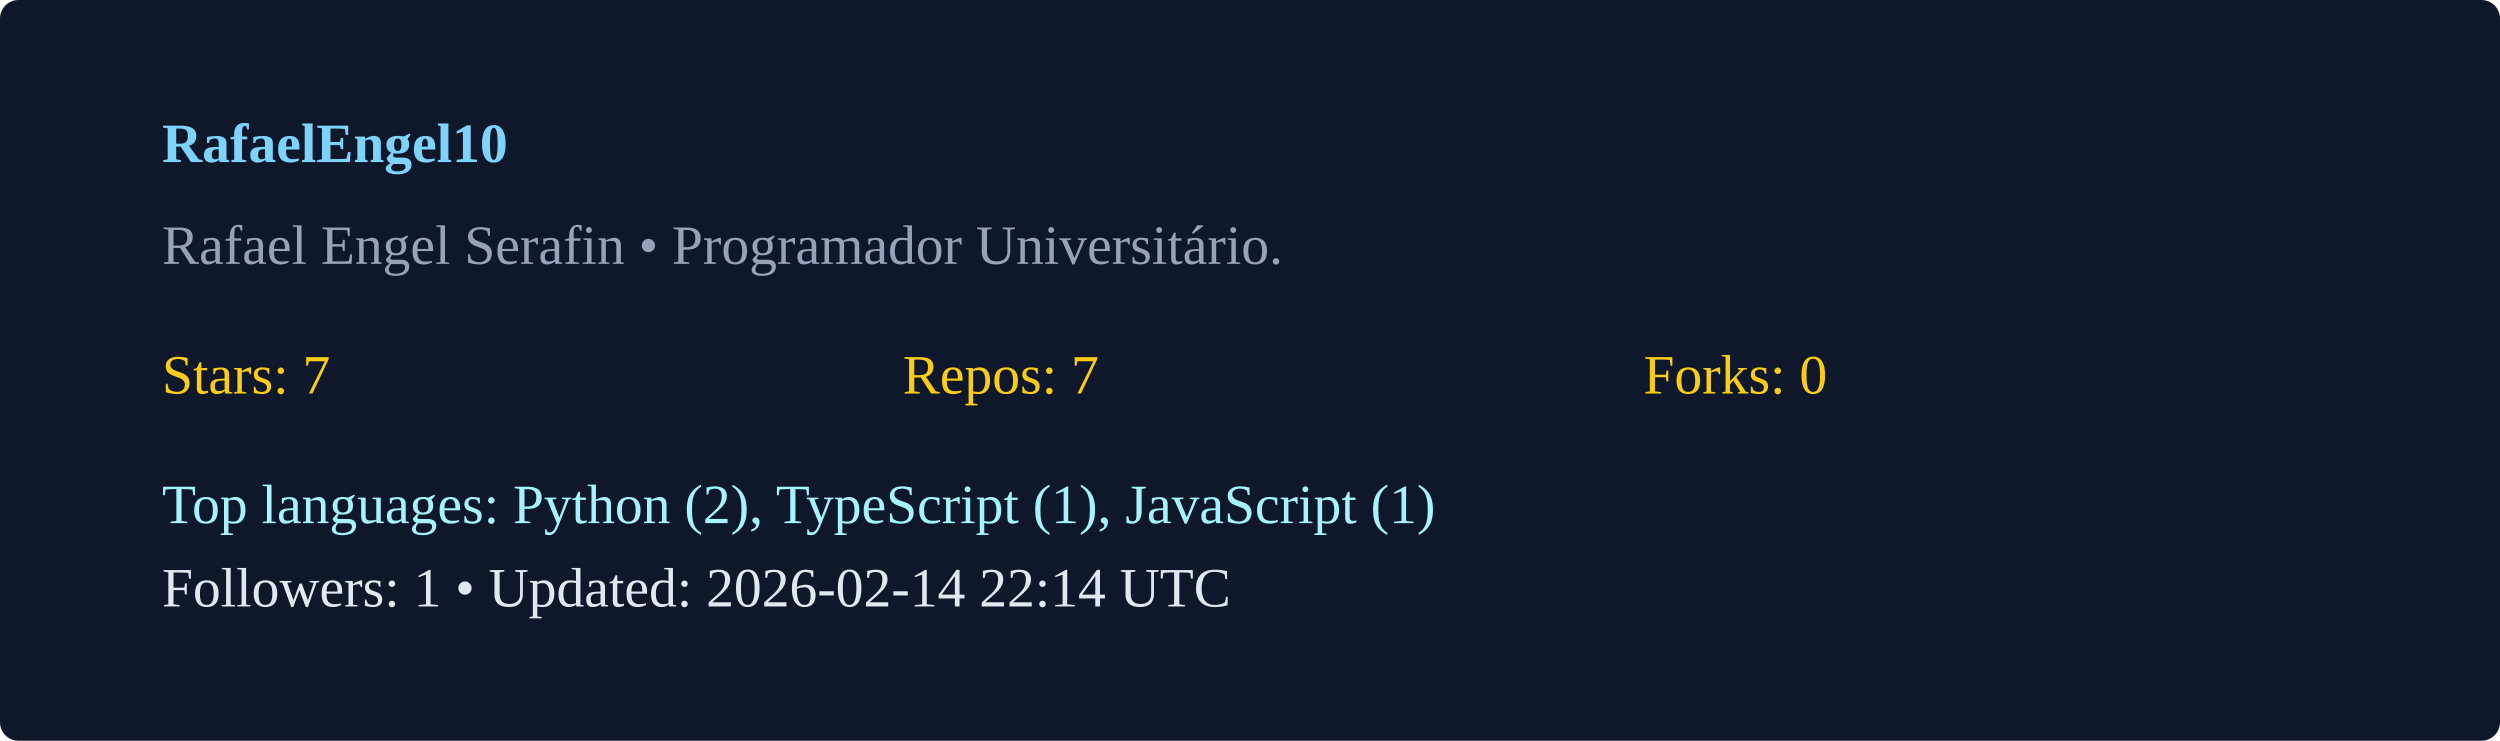
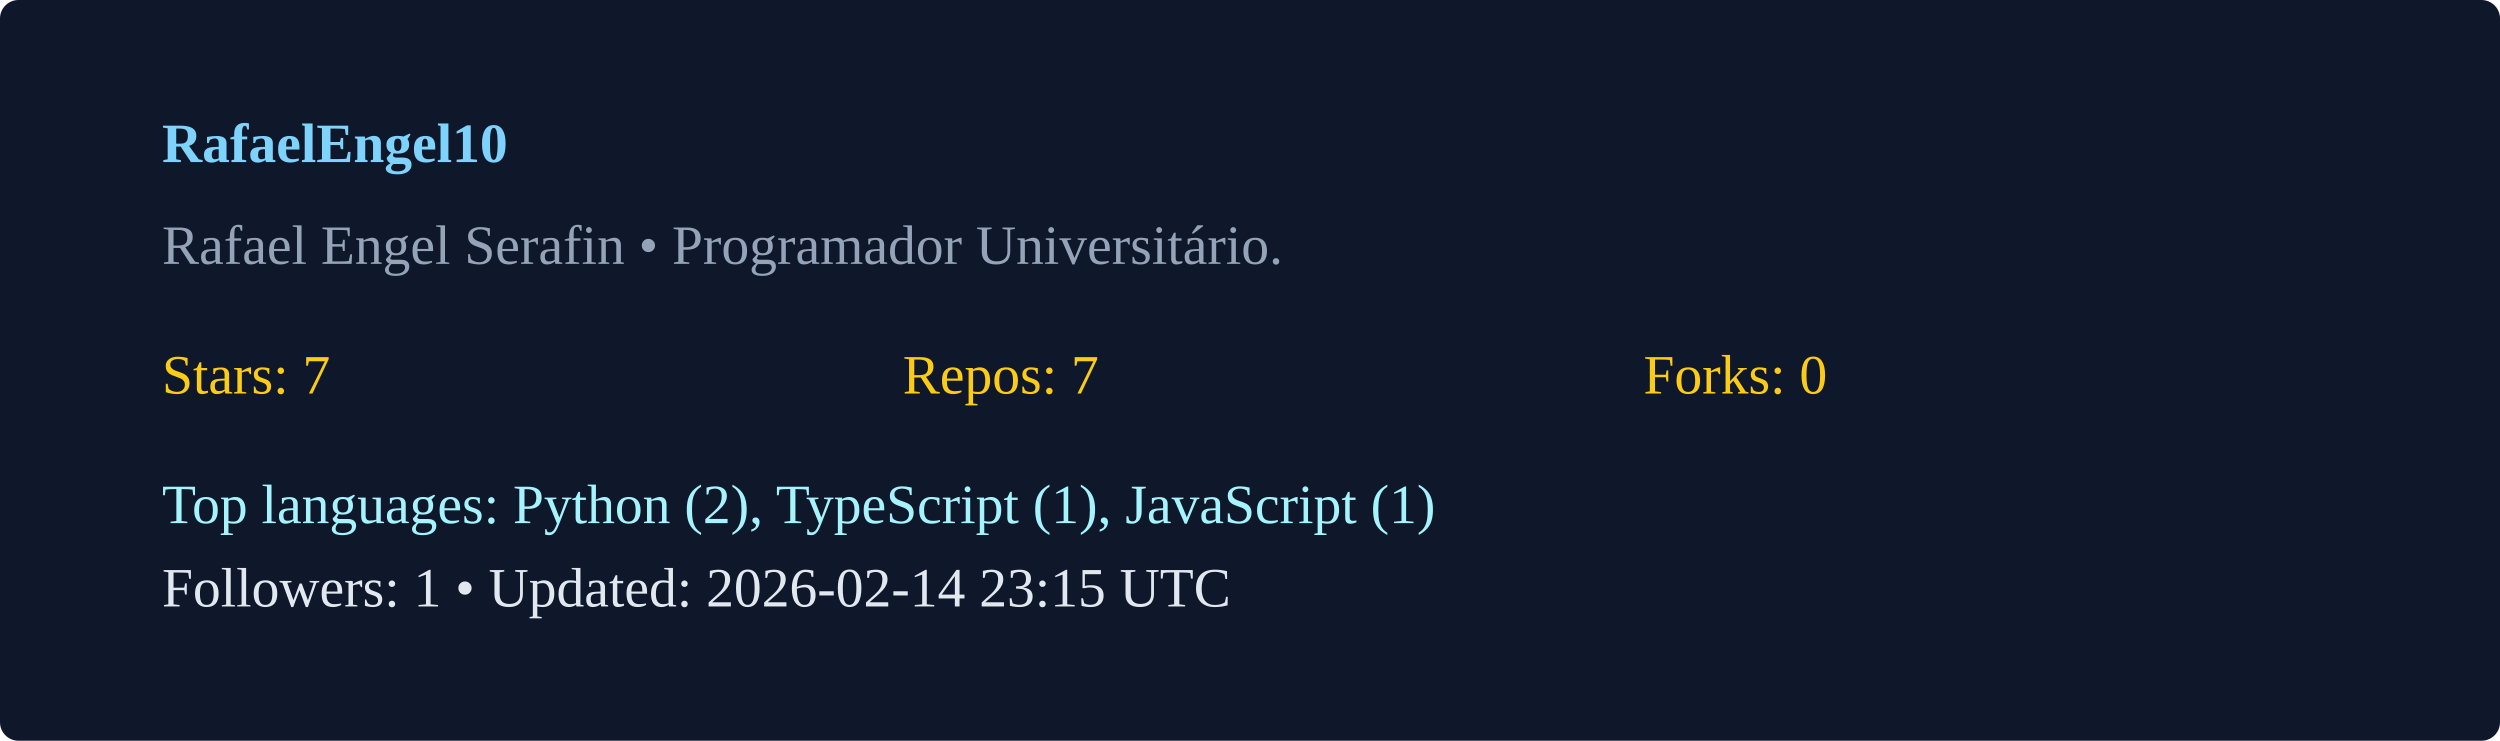
<svg xmlns="http://www.w3.org/2000/svg" width="540" height="160" viewBox="0 0 540 160">
  <rect width="100%" height="100%" rx="4" fill="#0f172a" />
  <g transform="translate(35,35)">
    <text x="0" y="0" fill="#7dd3fc" font-weight="600">RafaelEngel10</text>
    <text x="0" y="22" fill="#94a3b8">Rafael Engel Serafin  • Programador Universitário. </text>
    <g transform="translate(0,50)">
      <text x="0" y="0" fill="#facc15">Stars: 7</text>
      <text x="160" y="0" fill="#facc15">Repos: 7</text>
      <text x="320" y="0" fill="#facc15">Forks: 0</text>
      <text x="0" y="28" fill="#a5f3fc">Top languages: Python (2), TypeScript (1), JavaScript (1)</text>
-       <text x="0" y="46" fill="#e2e8f0">Followers: 1 • Updated: 2026-02-14 22:14 UTC</text>
+       <text x="0" y="46" fill="#e2e8f0">Followers: 1 • Updated: 2026-02-14 23:15 UTC</text>
    </g>
  </g>
</svg>
